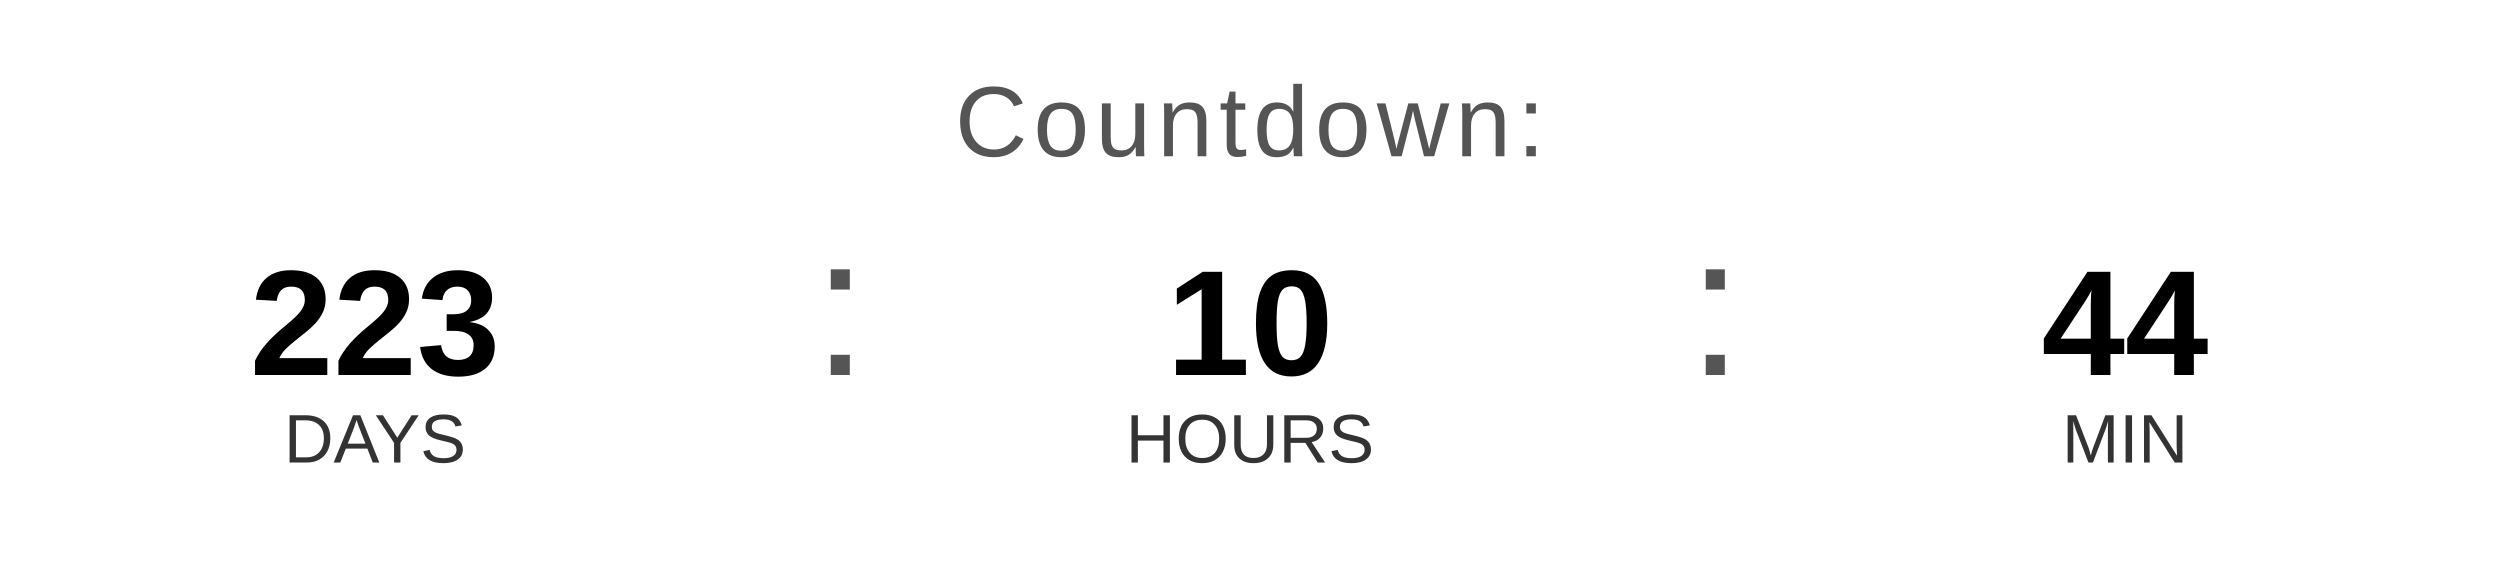
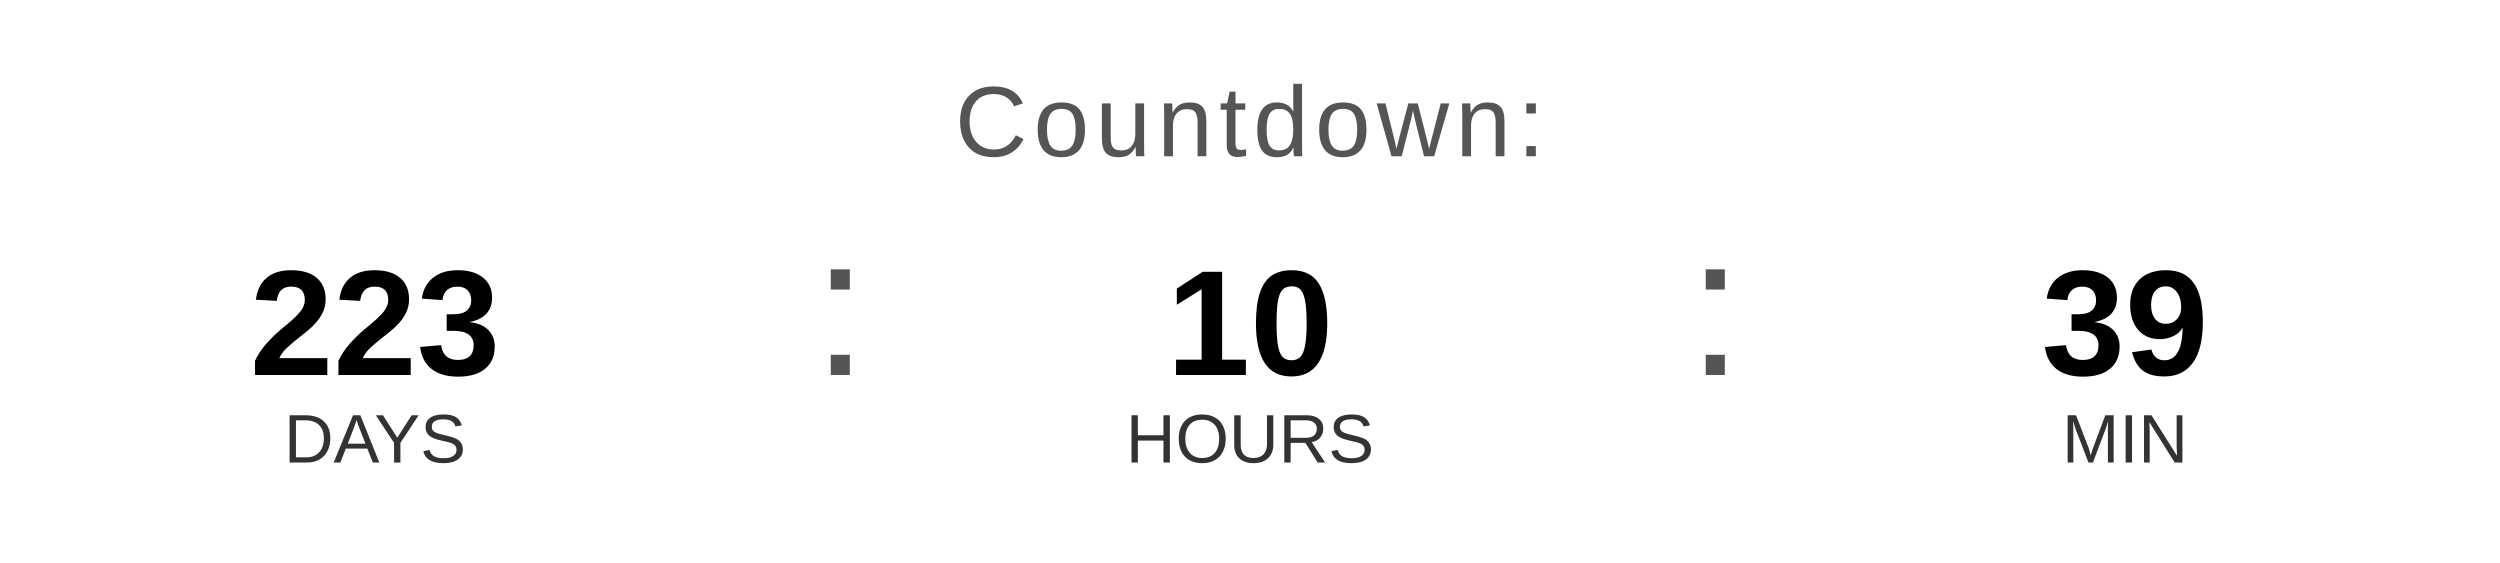
<svg xmlns="http://www.w3.org/2000/svg" width="400" height="90" viewBox="0 0 400 90">
  <text x="200" y="25" font-family="Arial, Helvetica, sans-serif" font-size="16" fill="#555555" text-anchor="middle" letter-spacing="1">
    Countdown:
  </text>
  <text x="60" y="60" font-family="Arial, Helvetica, sans-serif" font-size="24" font-weight="bold" fill="#000000" text-anchor="middle">223</text>
  <text x="60" y="74" font-family="Arial, Helvetica, sans-serif" font-size="11" fill="#333333" text-anchor="middle">DAYS</text>
  <text x="130" y="60" font-family="Arial, sans-serif" font-size="32" fill="#555555">:</text>
  <text x="200" y="60" font-family="Arial, Helvetica, sans-serif" font-size="24" font-weight="bold" fill="#000000" text-anchor="middle">10</text>
  <text x="200" y="74" font-family="Arial, Helvetica, sans-serif" font-size="11" fill="#333333" text-anchor="middle">HOURS</text>
  <text x="270" y="60" font-family="Arial, sans-serif" font-size="32" fill="#555555">:</text>
-   <text x="340" y="60" font-family="Arial, Helvetica, sans-serif" font-size="24" font-weight="bold" fill="#000000" text-anchor="middle">44</text>
+   <text x="340" y="60" font-family="Arial, Helvetica, sans-serif" font-size="24" font-weight="bold" fill="#000000" text-anchor="middle">39</text>
  <text x="340" y="74" font-family="Arial, Helvetica, sans-serif" font-size="11" fill="#333333" text-anchor="middle">MIN</text>
</svg>
